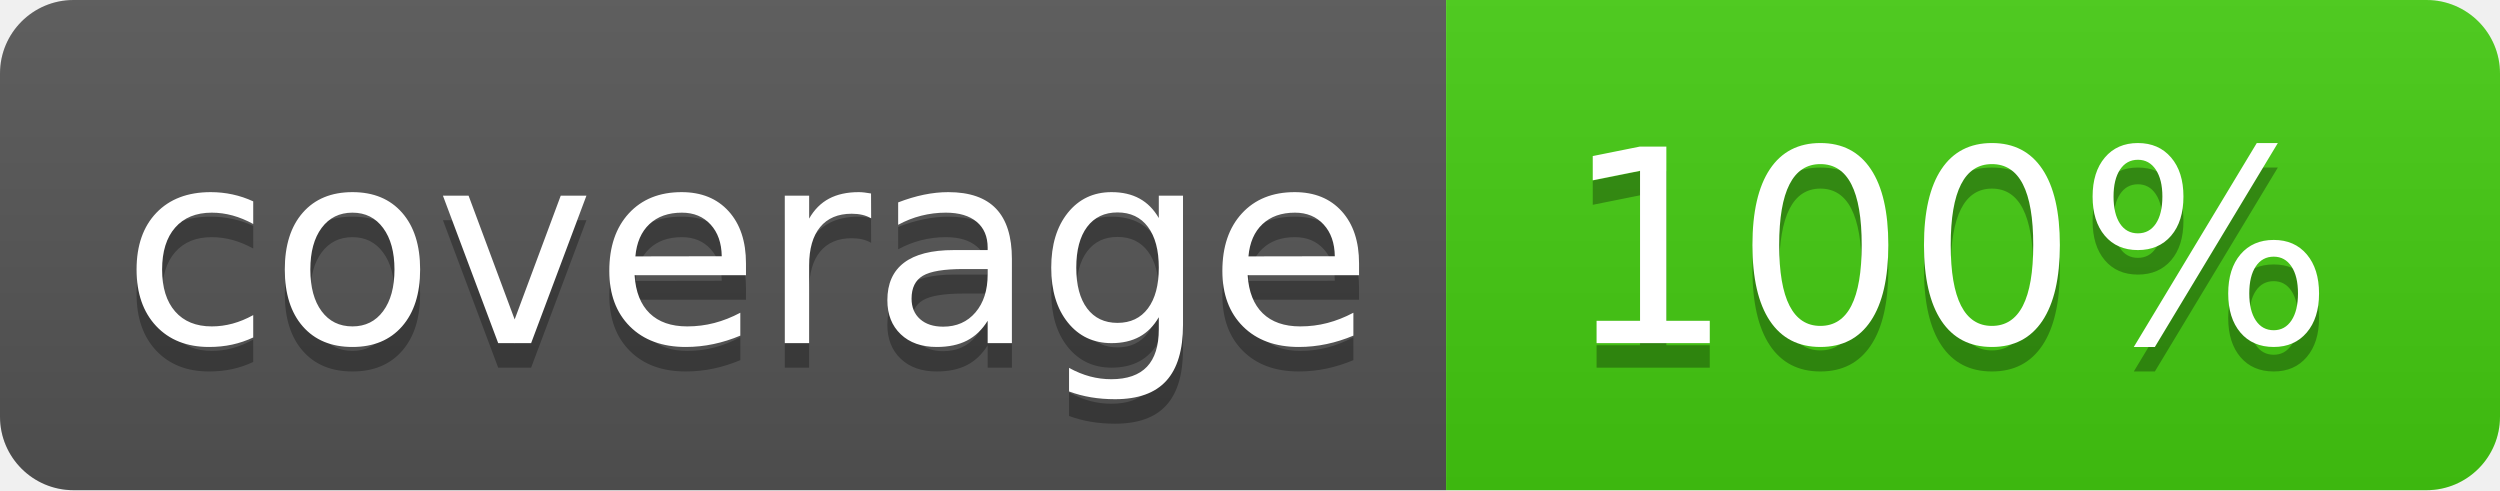
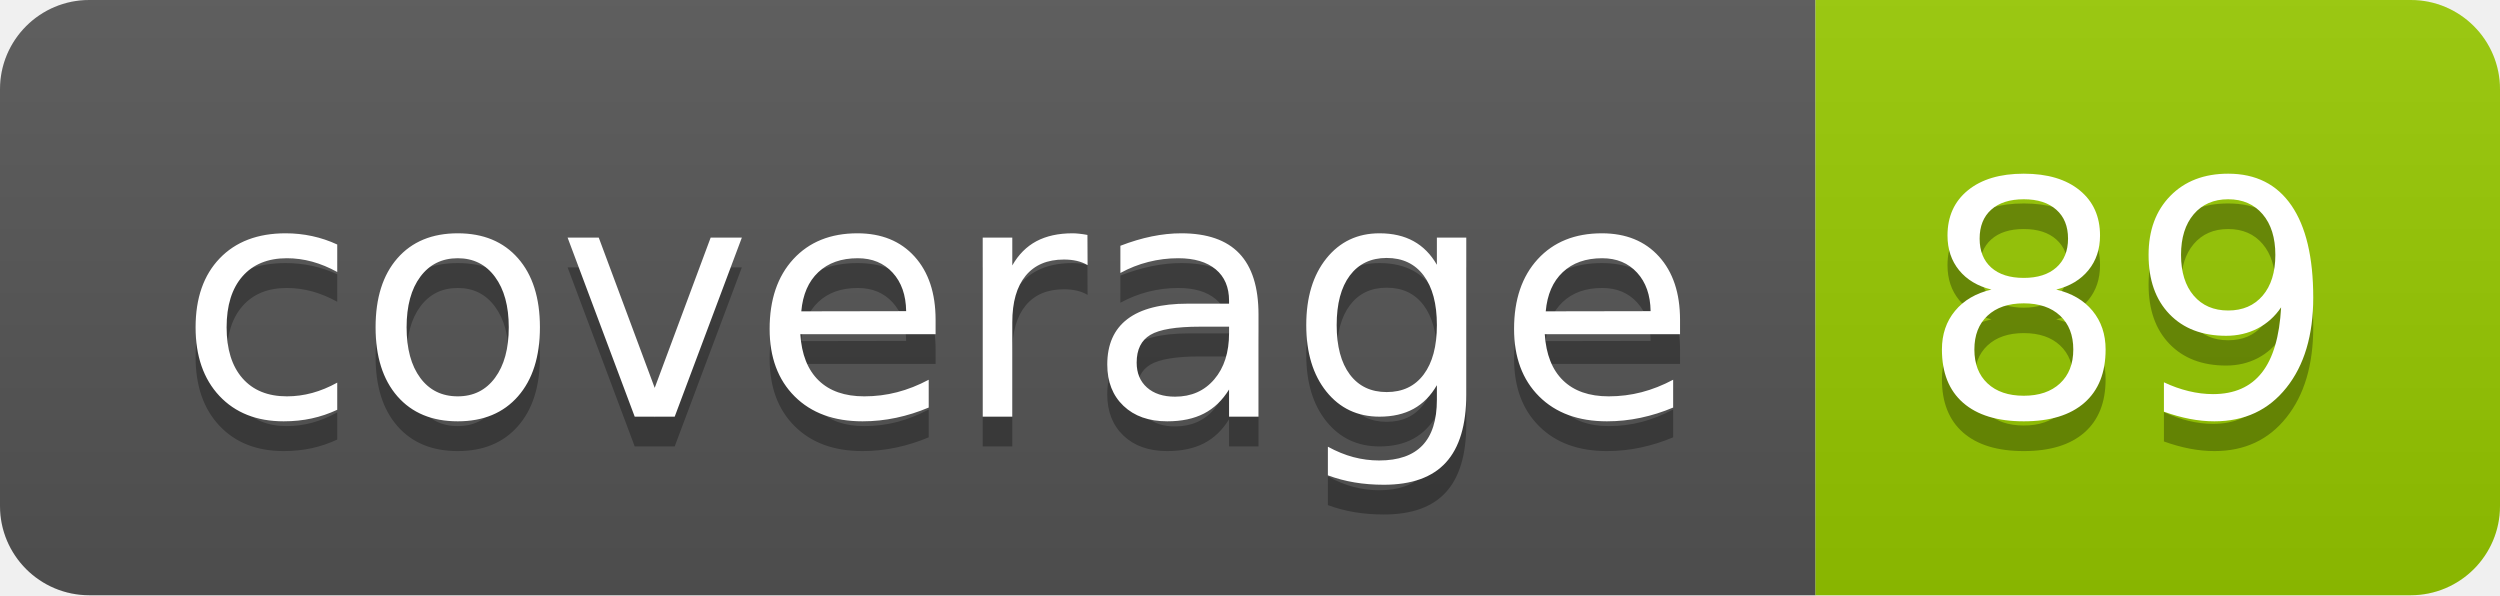
- <svg xmlns="http://www.w3.org/2000/svg" width="102" height="20">
-   <linearGradient id="b" x2="0" y2="100%">
+ <svg xmlns="http://www.w3.org/2000/svg" width="84" height="20" role="img" aria-label="coverage: 89">
+   <linearGradient id="s" x2="0" y2="100%">
    <stop offset="0" stop-color="#bbb" stop-opacity=".1" />
    <stop offset="1" stop-opacity=".1" />
  </linearGradient>
-   <clipPath id="a">
-     <rect width="102" height="20" rx="3" fill="#fff" />
+   <clipPath id="r">
+     <rect width="84" height="20" rx="3" fill="#fff" />
  </clipPath>
-   <g clip-path="url(#a)">
-     <path fill="#555" d="M0 0h59v20H0z" />
-     <path fill="#44cc11" d="M59 0h43v20H59z" />
-     <path fill="url(#b)" d="M0 0h102v20H0z" />
+   <g clip-path="url(#r)">
+     <rect width="61" height="20" fill="#555" />
+     <rect x="61" width="23" height="20" fill="#97ca00" />
+     <rect width="84" height="20" fill="url(#s)" />
  </g>
-   <g fill="#fff" text-anchor="middle" font-family="DejaVu Sans,Verdana,Geneva,sans-serif" font-size="110">
-     <text x="305" y="150" fill="#010101" fill-opacity=".3" transform="scale(.1)" textLength="490">coverage</text>
-     <text x="305" y="140" transform="scale(.1)" textLength="490">coverage</text>
-     <text x="795" y="150" fill="#010101" fill-opacity=".3" transform="scale(.1)" textLength="330">100%</text>
-     <text x="795" y="140" transform="scale(.1)" textLength="330">100%</text>
+   <g fill="#fff" text-anchor="middle" font-family="Verdana,Geneva,DejaVu Sans,sans-serif" text-rendering="geometricPrecision" font-size="110">
+     <text aria-hidden="true" x="315" y="150" fill="#010101" fill-opacity=".3" transform="scale(.1)" textLength="510">coverage</text>
+     <text x="315" y="140" transform="scale(.1)" fill="#fff" textLength="510">coverage</text>
+     <text aria-hidden="true" x="715" y="150" fill="#010101" fill-opacity=".3" transform="scale(.1)" textLength="130">89</text>
+     <text x="715" y="140" transform="scale(.1)" fill="#fff" textLength="130">89</text>
  </g>
</svg>
